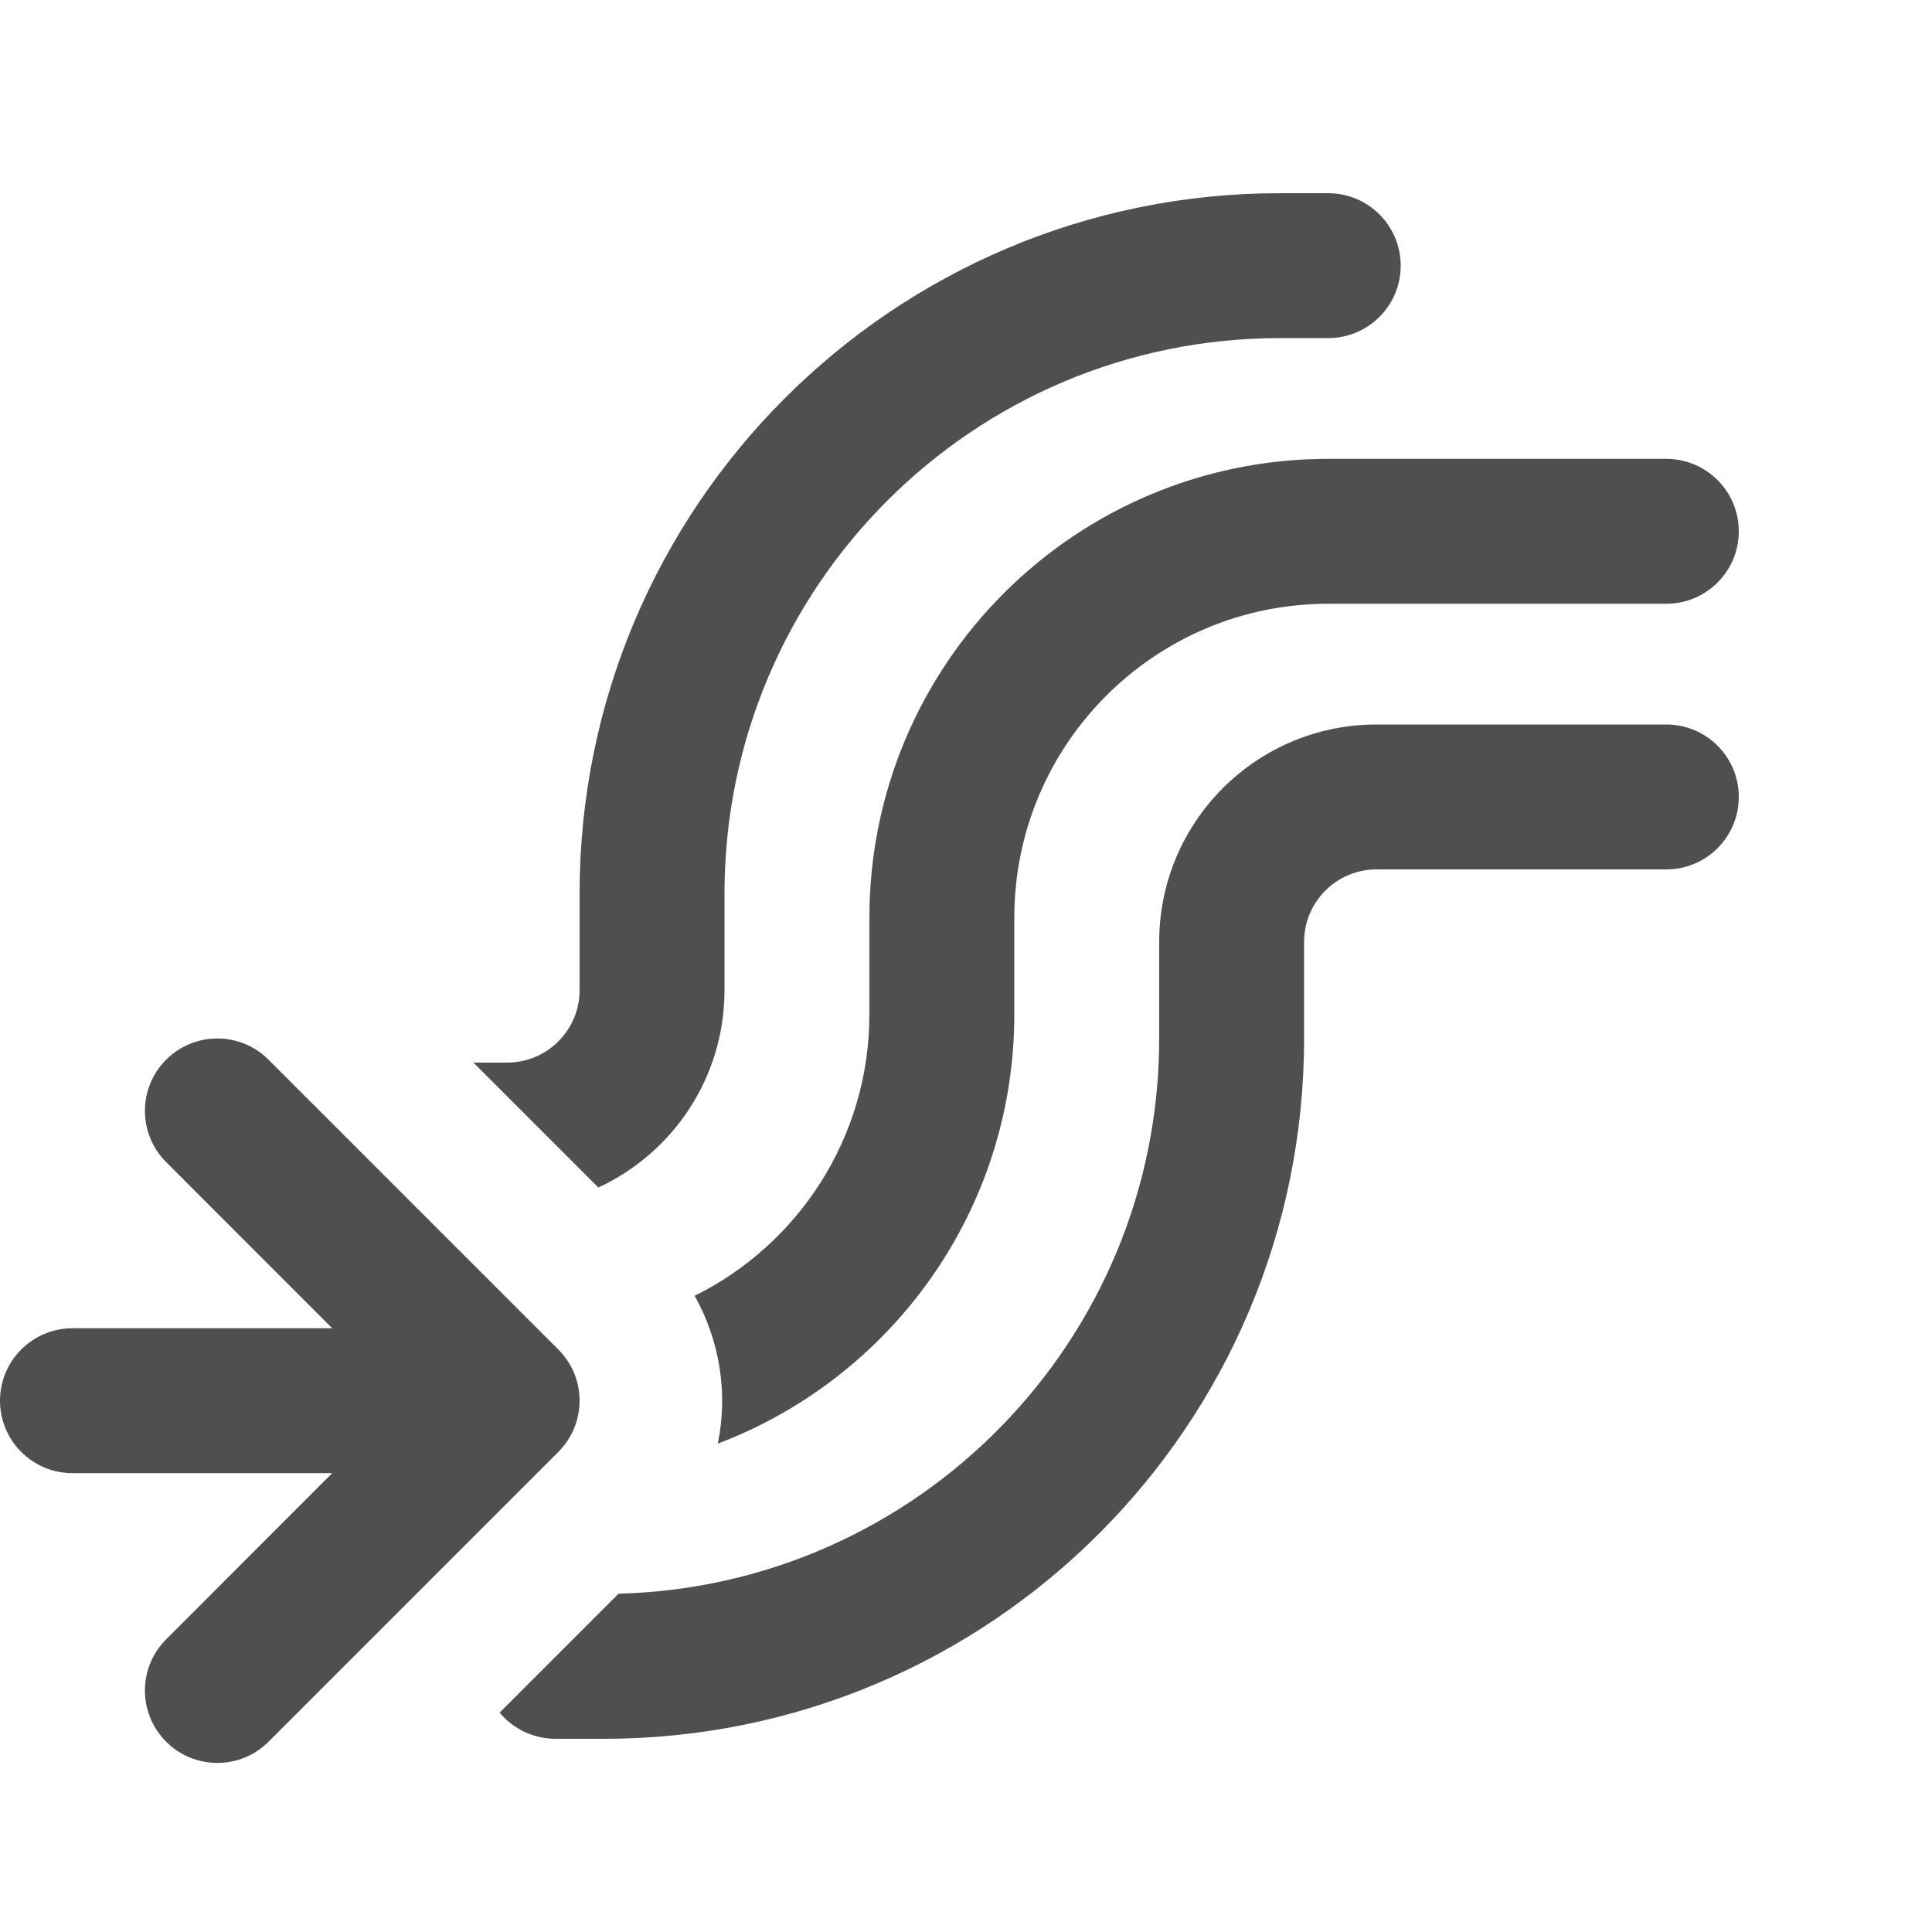
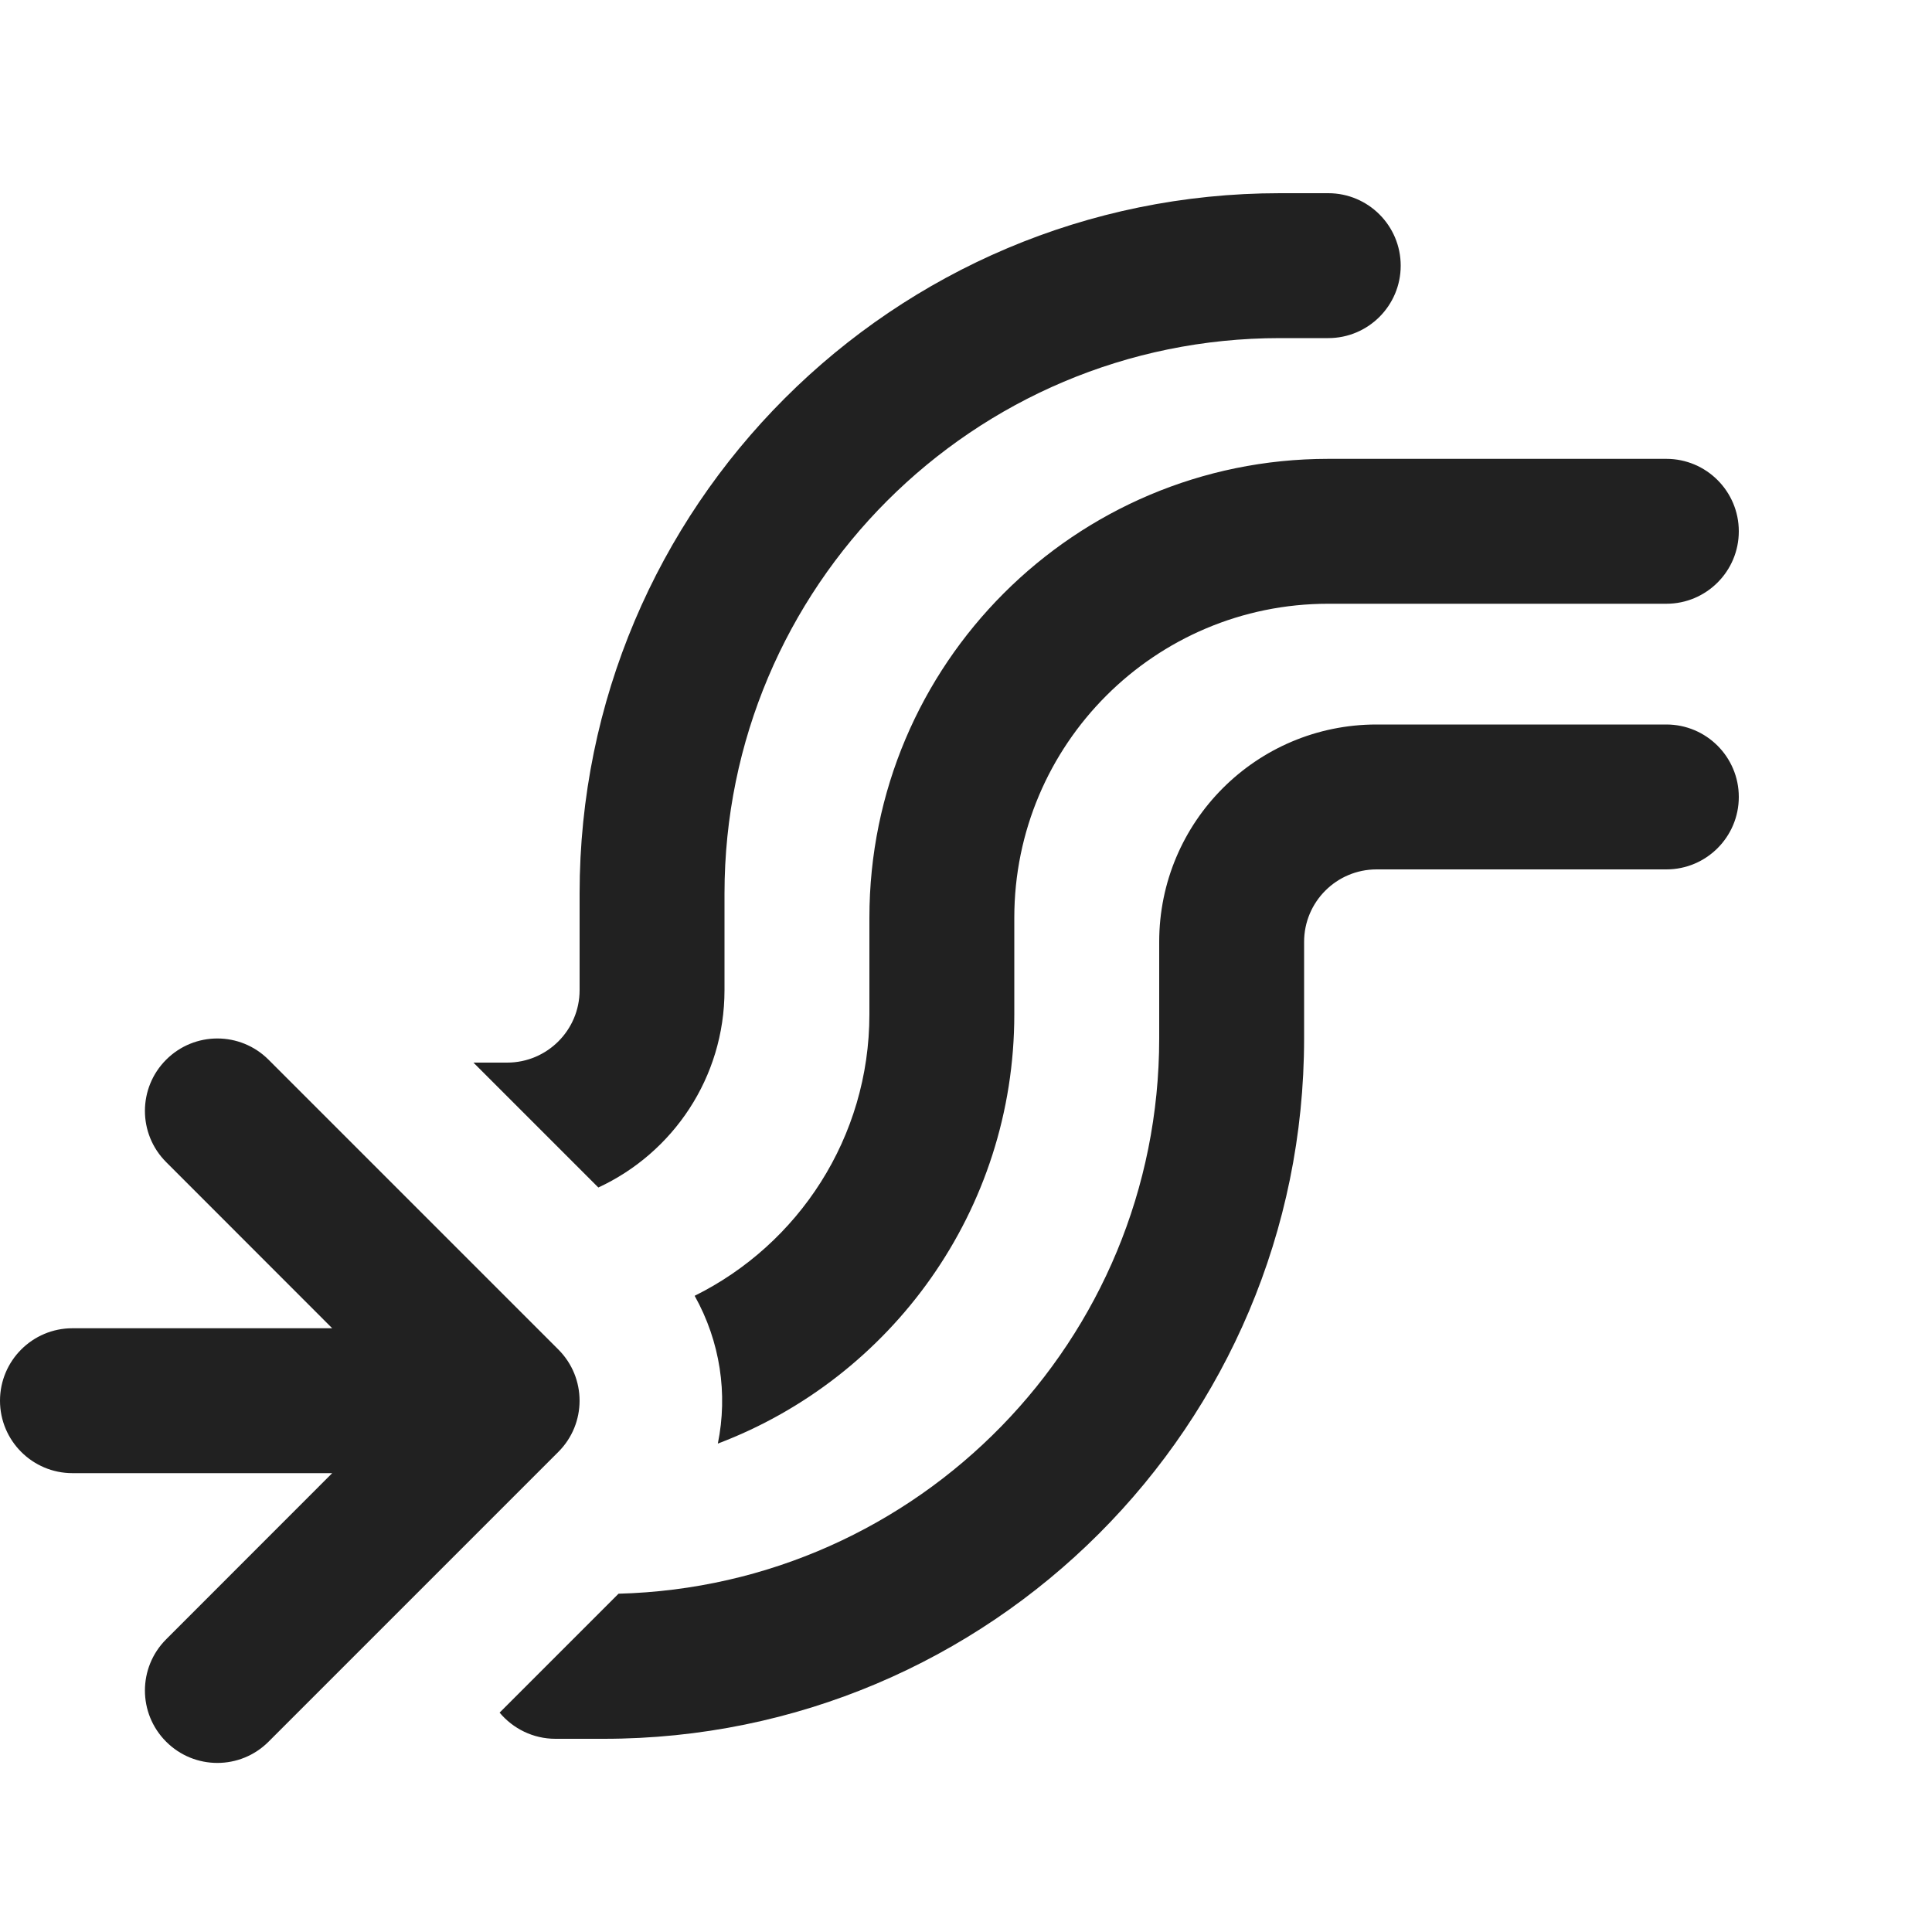
<svg xmlns="http://www.w3.org/2000/svg" width="20" height="20" viewBox="0 0 20 20" fill="none">
-   <g opacity="0.79">
-     <path d="M7.5 9.25C7.5 6.074 10.074 3.5 13.25 3.5H13.75C14.164 3.5 14.5 3.164 14.5 2.75C14.5 2.336 14.164 2 13.75 2H13.25C9.246 2 6 5.246 6 9.25V10.25C6 10.664 5.664 11 5.25 11H4.901L6.194 12.293C6.965 11.936 7.5 11.156 7.5 10.25V9.25ZM6.403 16.498L5.172 17.729C5.31 17.894 5.518 18 5.75 18H6.25C10.254 18 13.5 14.754 13.5 10.75V9.75C13.5 9.336 13.836 9 14.25 9H17.25C17.664 9 18 8.664 18 8.25C18 7.836 17.664 7.5 17.25 7.5H14.25C13.007 7.5 12 8.507 12 9.75V10.75C12 13.874 9.508 16.417 6.403 16.498ZM7.191 13.414C7.456 13.888 7.536 14.43 7.431 14.944C9.225 14.265 10.5 12.532 10.5 10.5V9.5C10.5 7.705 11.955 6.25 13.75 6.25H17.25C17.664 6.25 18 5.914 18 5.5C18 5.086 17.664 4.75 17.25 4.75H13.75C11.127 4.75 9 6.877 9 9.5V10.5C9 11.777 8.263 12.883 7.191 13.414ZM1.72 10.97C2.013 10.677 2.487 10.677 2.78 10.97L5.78 13.97C6.073 14.263 6.073 14.737 5.78 15.03L2.78 18.03C2.487 18.323 2.013 18.323 1.72 18.03C1.427 17.737 1.427 17.263 1.72 16.97L3.439 15.25H0.75C0.336 15.25 0 14.914 0 14.5C0 14.086 0.336 13.75 0.75 13.75H3.439L1.72 12.03C1.427 11.737 1.427 11.263 1.72 10.97Z" fill="#212121" />
-   </g>
+   <path d="M7.5 9.25C7.5 6.074 10.074 3.5 13.25 3.5H13.75C14.164 3.5 14.5 3.164 14.5 2.75C14.5 2.336 14.164 2 13.75 2H13.25C9.246 2 6 5.246 6 9.25V10.25C6 10.664 5.664 11 5.25 11H4.901L6.194 12.293C6.965 11.936 7.5 11.156 7.5 10.25V9.25ZM6.403 16.498L5.172 17.729C5.31 17.894 5.518 18 5.75 18H6.25C10.254 18 13.5 14.754 13.5 10.75V9.75C13.5 9.336 13.836 9 14.25 9H17.25C17.664 9 18 8.664 18 8.25C18 7.836 17.664 7.5 17.25 7.5H14.25C13.007 7.5 12 8.507 12 9.75V10.75C12 13.874 9.508 16.417 6.403 16.498ZM7.191 13.414C7.456 13.888 7.536 14.43 7.431 14.944C9.225 14.265 10.5 12.532 10.5 10.5V9.5C10.5 7.705 11.955 6.25 13.75 6.25H17.25C17.664 6.25 18 5.914 18 5.5C18 5.086 17.664 4.75 17.25 4.75H13.75C11.127 4.75 9 6.877 9 9.5V10.5C9 11.777 8.263 12.883 7.191 13.414ZM1.72 10.97C2.013 10.677 2.487 10.677 2.78 10.97L5.78 13.97C6.073 14.263 6.073 14.737 5.78 15.03L2.78 18.03C2.487 18.323 2.013 18.323 1.72 18.03C1.427 17.737 1.427 17.263 1.72 16.97L3.439 15.25H0.75C0.336 15.25 0 14.914 0 14.5C0 14.086 0.336 13.75 0.75 13.75H3.439L1.72 12.03C1.427 11.737 1.427 11.263 1.72 10.97Z" fill="#212121" />
</svg>
